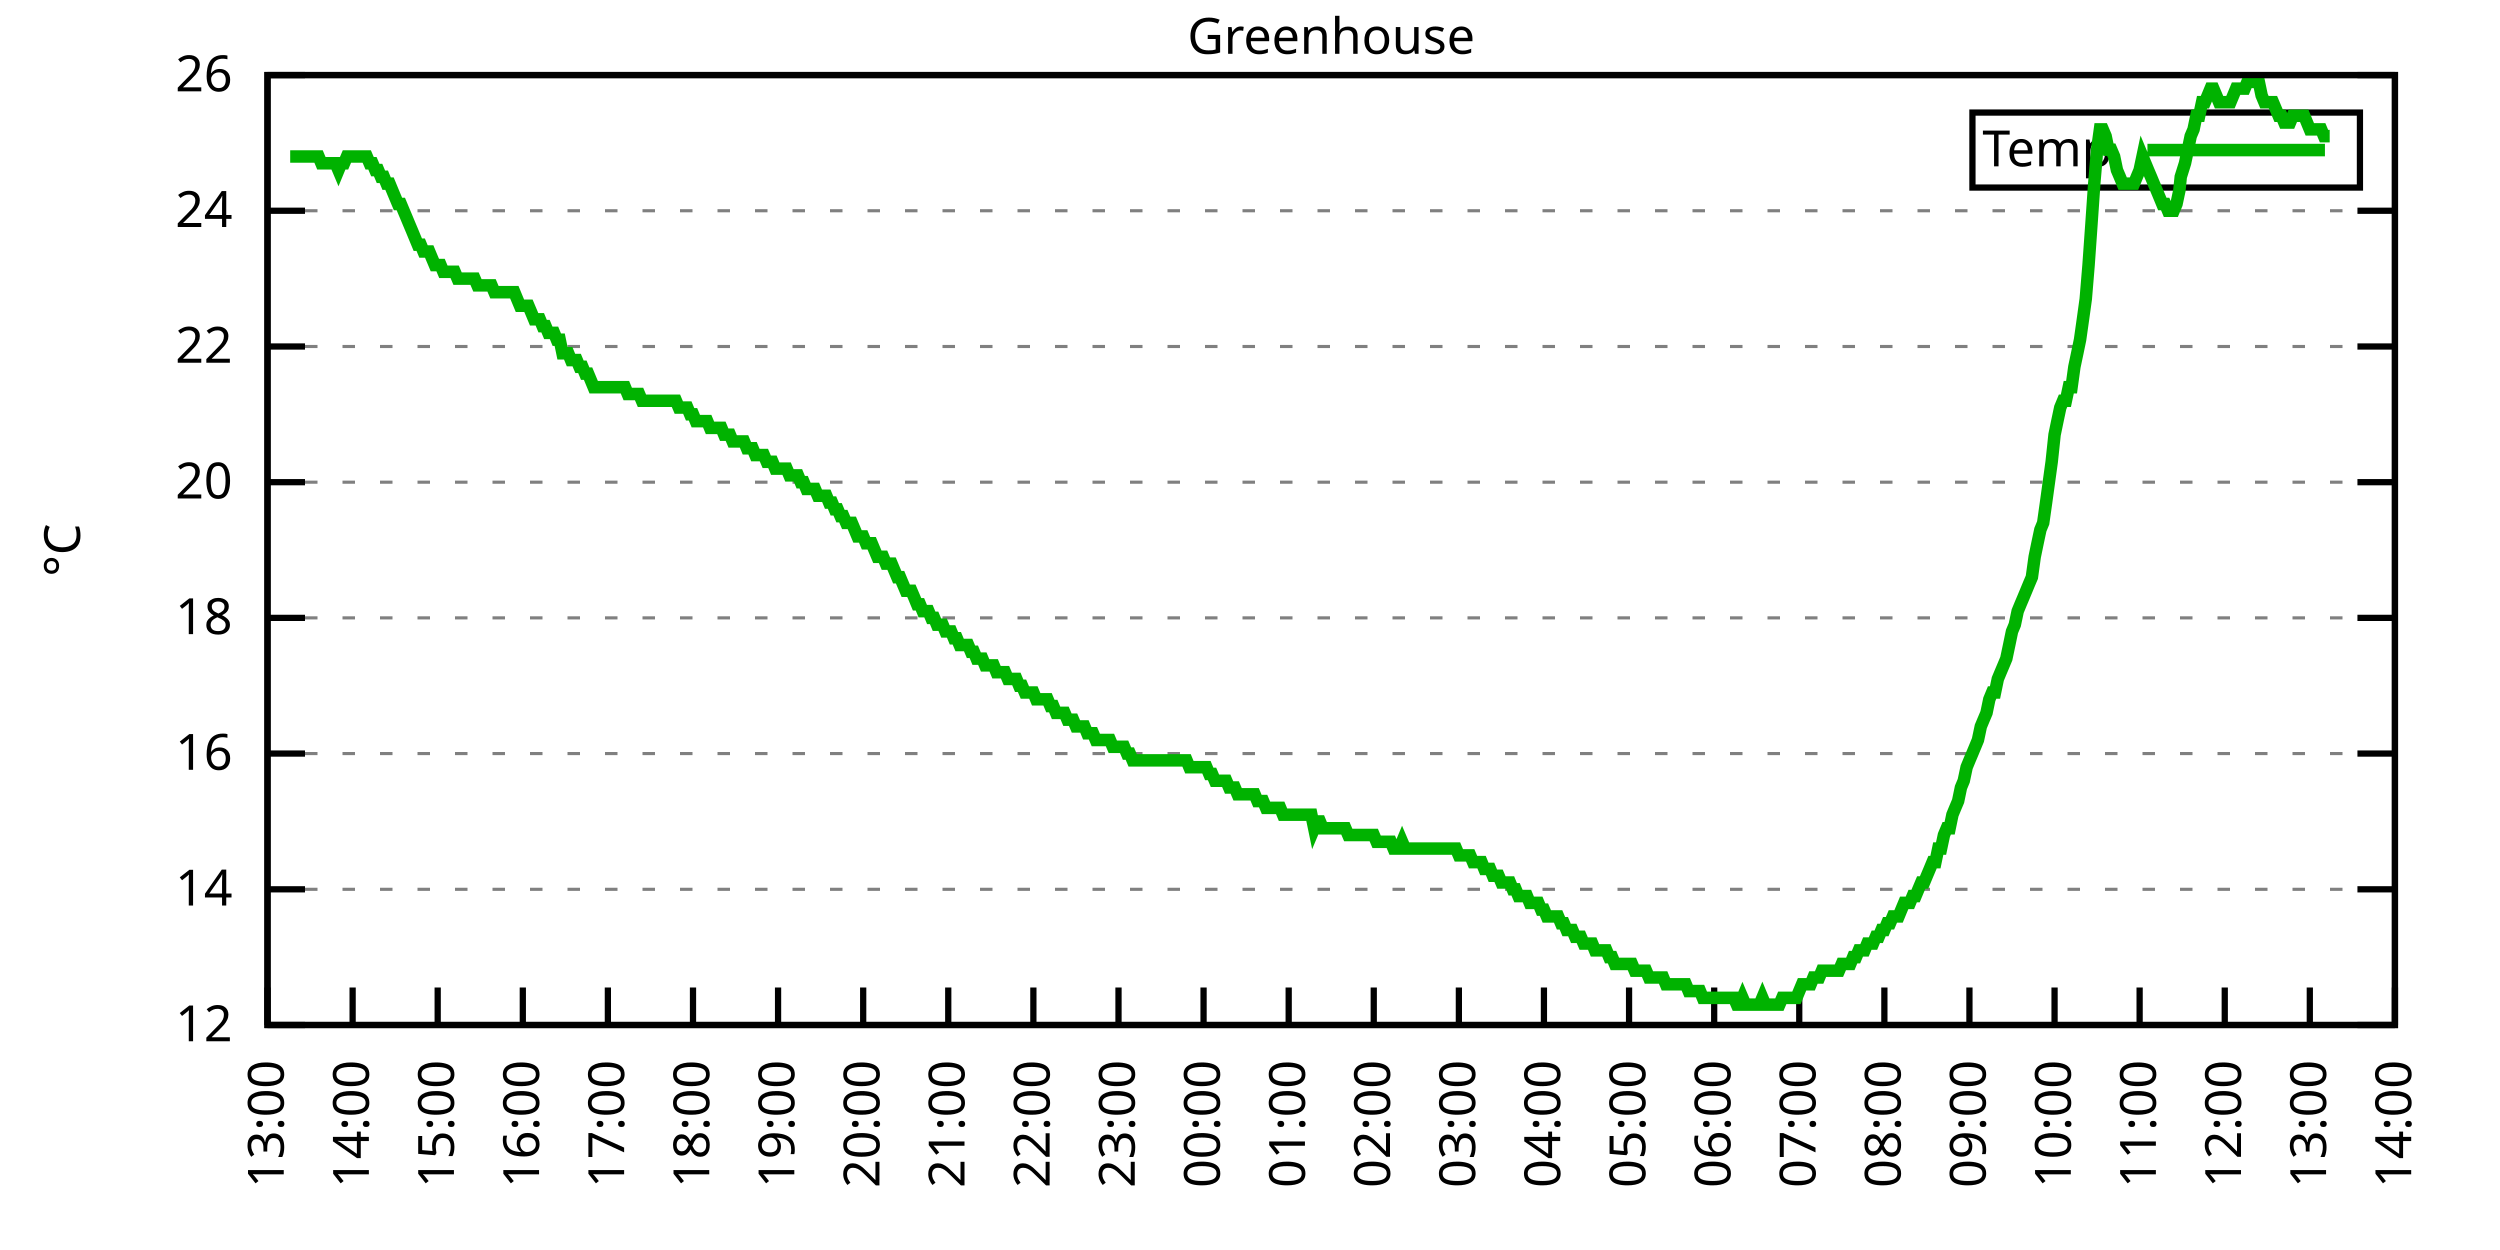
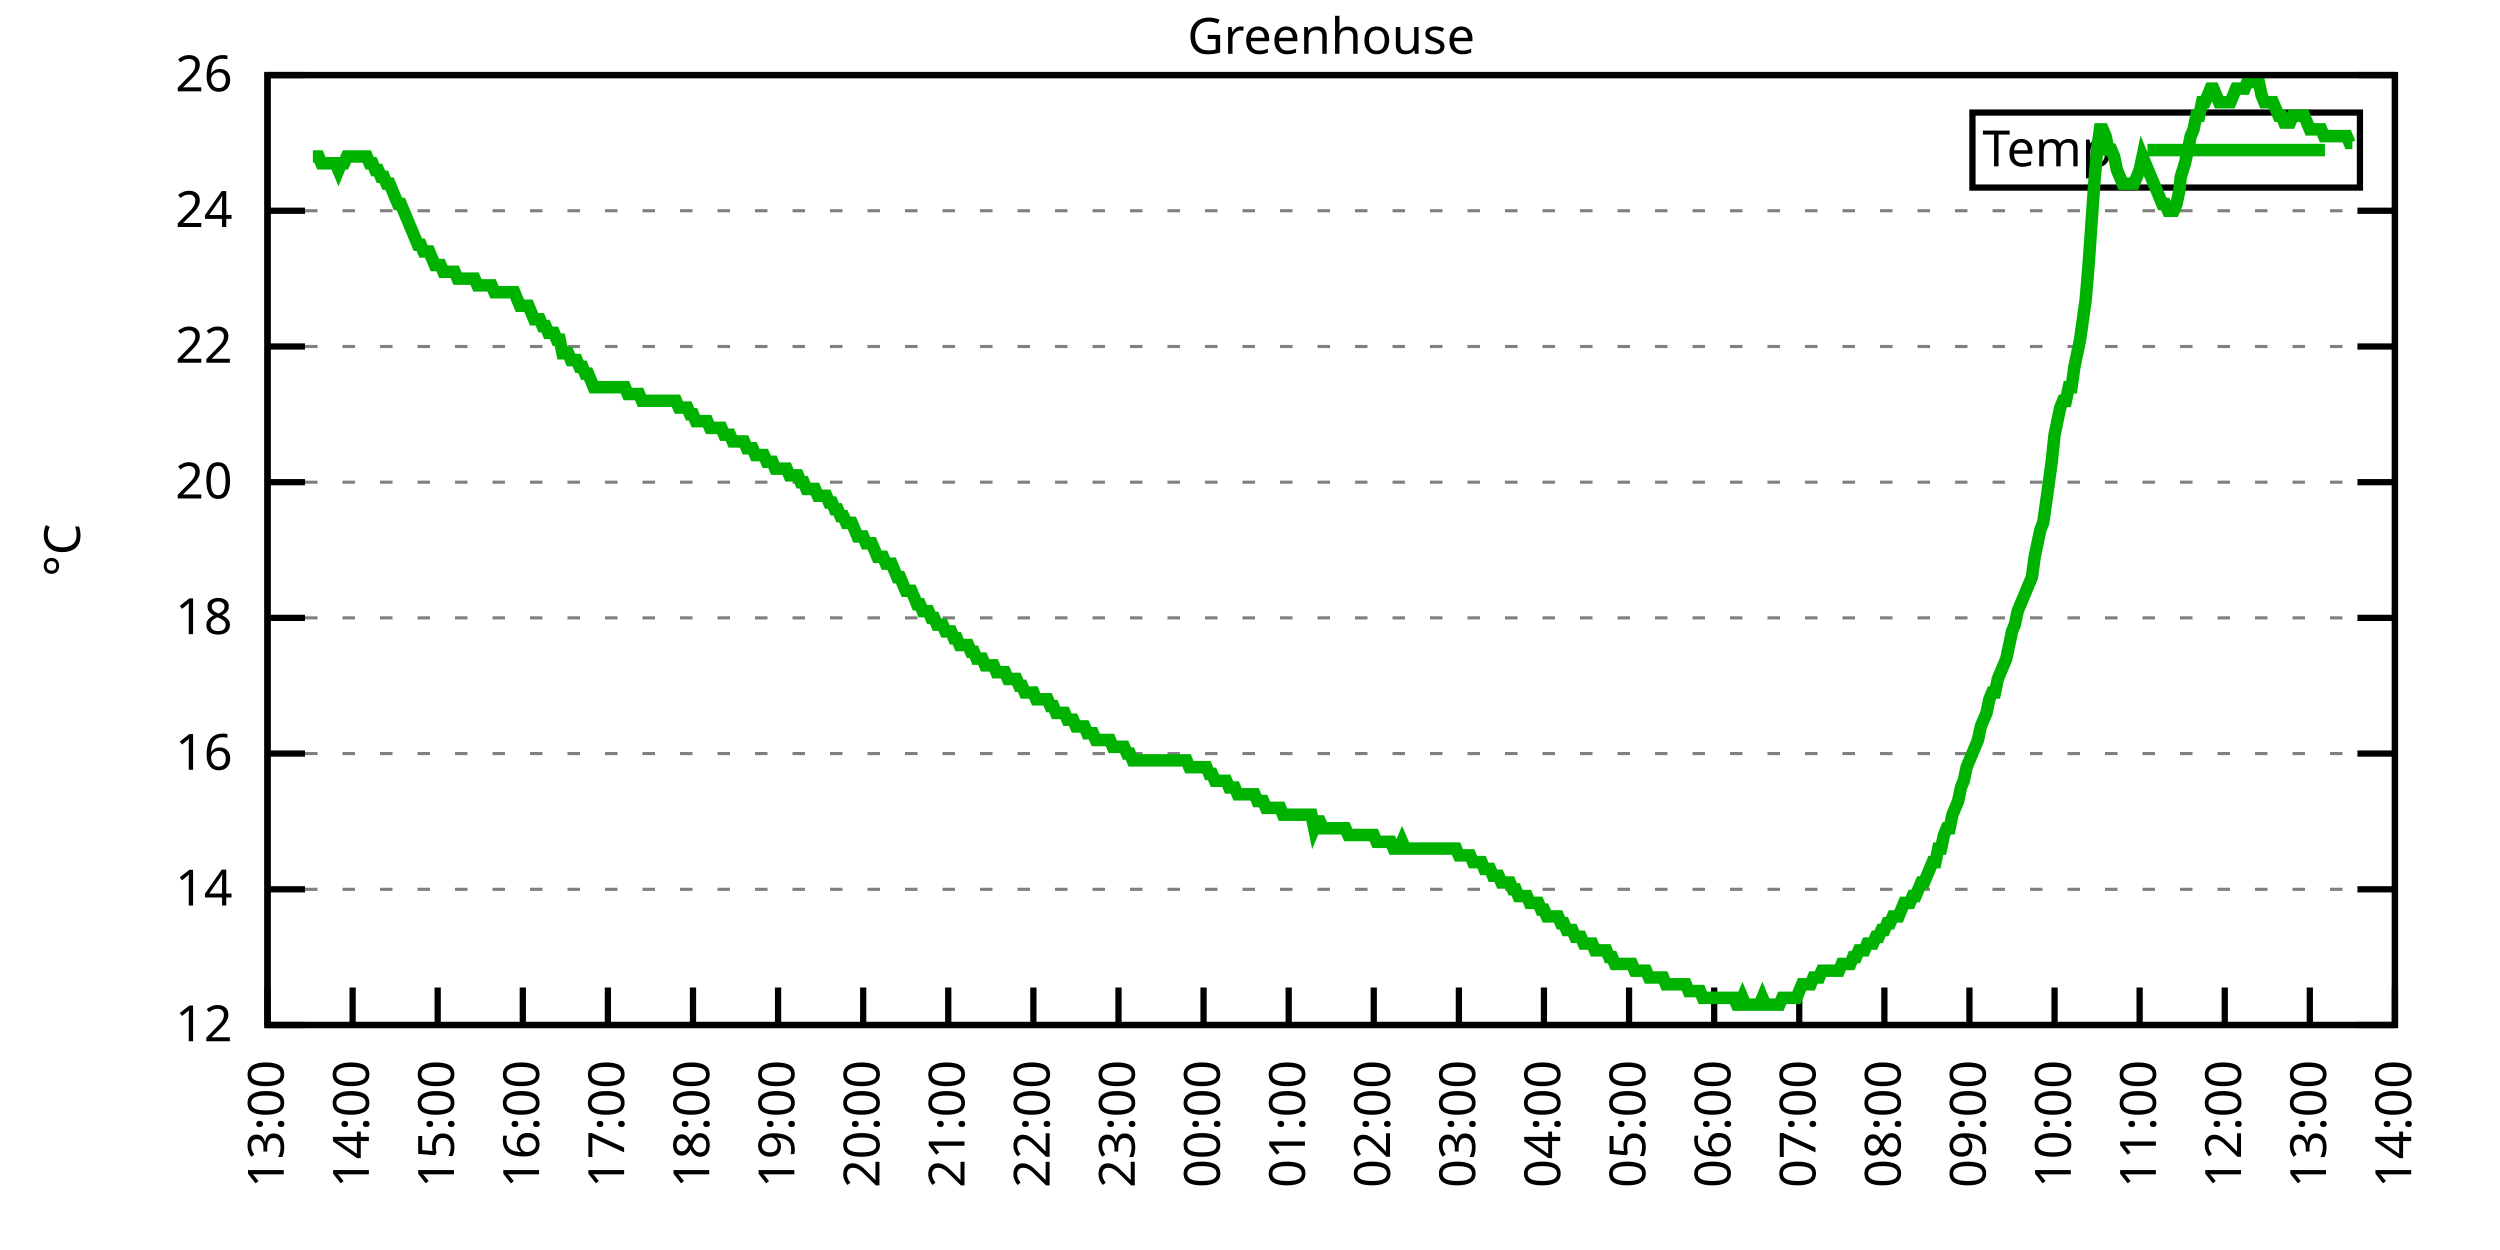
<svg xmlns="http://www.w3.org/2000/svg" xmlns:xlink="http://www.w3.org/1999/xlink" width="400" height="200" viewBox="0 0 400 200">
  <g id="gnuplot_canvas">
    <rect x="0" y="0" width="400" height="200" fill="none" />
    <defs>
      <circle id="gpDot" r="0.5" stroke-width="0.5" stroke="currentColor" />
      <path id="gpPt0" stroke-width="0.333" stroke="currentColor" d="M-1,0 h2 M0,-1 v2" />
      <path id="gpPt1" stroke-width="0.333" stroke="currentColor" d="M-1,-1 L1,1 M1,-1 L-1,1" />
      <path id="gpPt2" stroke-width="0.333" stroke="currentColor" d="M-1,0 L1,0 M0,-1 L0,1 M-1,-1 L1,1 M-1,1 L1,-1" />
      <rect id="gpPt3" stroke-width="0.333" stroke="currentColor" x="-1" y="-1" width="2" height="2" />
      <rect id="gpPt4" stroke-width="0.333" stroke="currentColor" fill="currentColor" x="-1" y="-1" width="2" height="2" />
      <circle id="gpPt5" stroke-width="0.333" stroke="currentColor" cx="0" cy="0" r="1" />
      <use xlink:href="#gpPt5" id="gpPt6" fill="currentColor" stroke="none" />
      <path id="gpPt7" stroke-width="0.333" stroke="currentColor" d="M0,-1.33 L-1.33,0.67 L1.33,0.67 z" />
      <use xlink:href="#gpPt7" id="gpPt8" fill="currentColor" stroke="none" />
      <use xlink:href="#gpPt7" id="gpPt9" stroke="currentColor" transform="rotate(180)" />
      <use xlink:href="#gpPt9" id="gpPt10" fill="currentColor" stroke="none" />
      <use xlink:href="#gpPt3" id="gpPt11" stroke="currentColor" transform="rotate(45)" />
      <use xlink:href="#gpPt11" id="gpPt12" fill="currentColor" stroke="none" />
      <path id="gpPt13" stroke-width="0.333" stroke="currentColor" d="M0,1.330 L1.265,0.411 L0.782,-1.067 L-0.782,-1.076 L-1.265,0.411 z" />
      <use xlink:href="#gpPt13" id="gpPt14" fill="currentColor" stroke="none" />
      <filter id="textbox" filterUnits="objectBoundingBox" x="0" y="0" height="1" width="1">
        <feFlood flood-color="white" flood-opacity="1" result="bgnd" />
        <feComposite in="SourceGraphic" in2="bgnd" operator="atop" />
      </filter>
      <filter id="greybox" filterUnits="objectBoundingBox" x="0" y="0" height="1" width="1">
        <feFlood flood-color="lightgrey" flood-opacity="1" result="grey" />
        <feComposite in="SourceGraphic" in2="grey" operator="atop" />
      </filter>
    </defs>
    <g fill="none" color="white" stroke="currentColor" stroke-width="1.00" stroke-linecap="butt" stroke-linejoin="miter">
</g>
    <g fill="none" color="black" stroke="currentColor" stroke-width="1.00" stroke-linecap="butt" stroke-linejoin="miter">
      <g stroke="none" shape-rendering="crispEdges">
        <polygon fill="rgb(255, 255, 255)" points="42.80,164.00 383.18,164.00 383.18,12.02 42.80,12.02 " />
      </g>
    </g>
    <g fill="none" color="black" stroke="currentColor" stroke-width="1.00" stroke-linecap="butt" stroke-linejoin="miter">
</g>
    <g fill="none" color="black" stroke="black" stroke-width="0.50" stroke-linecap="butt" stroke-linejoin="miter">
</g>
    <g fill="none" color="gray" stroke="currentColor" stroke-width="0.50" stroke-linecap="butt" stroke-linejoin="miter">
      <path stroke="gray" stroke-dasharray="2,4" class="gridline" d="M42.80,164.00 L383.19,164.00  " />
    </g>
    <g fill="none" color="gray" stroke="gray" stroke-width="1.00" stroke-linecap="butt" stroke-linejoin="miter">
</g>
    <g fill="none" color="black" stroke="currentColor" stroke-width="1.00" stroke-linecap="butt" stroke-linejoin="miter">
      <path stroke="black" d="M42.80,164.00 L48.80,164.00 M383.19,164.00 L377.19,164.00  " />
      <g transform="translate(37.20,166.60)" stroke="none" fill="black" font-family="Sans" font-size="8.00" text-anchor="end">
        <text>
          <tspan font-family="Sans"> 12</tspan>
        </text>
      </g>
    </g>
    <g fill="none" color="black" stroke="currentColor" stroke-width="1.00" stroke-linecap="butt" stroke-linejoin="miter">
</g>
    <g fill="none" color="black" stroke="black" stroke-width="0.50" stroke-linecap="butt" stroke-linejoin="miter">
</g>
    <g fill="none" color="gray" stroke="currentColor" stroke-width="0.50" stroke-linecap="butt" stroke-linejoin="miter">
      <path stroke="gray" stroke-dasharray="2,4" class="gridline" d="M42.80,142.29 L383.19,142.29  " />
    </g>
    <g fill="none" color="gray" stroke="gray" stroke-width="1.00" stroke-linecap="butt" stroke-linejoin="miter">
</g>
    <g fill="none" color="black" stroke="currentColor" stroke-width="1.00" stroke-linecap="butt" stroke-linejoin="miter">
      <path stroke="black" d="M42.80,142.29 L48.80,142.29 M383.19,142.29 L377.19,142.29  " />
      <g transform="translate(37.20,144.89)" stroke="none" fill="black" font-family="Sans" font-size="8.00" text-anchor="end">
        <text>
          <tspan font-family="Sans"> 14</tspan>
        </text>
      </g>
    </g>
    <g fill="none" color="black" stroke="currentColor" stroke-width="1.00" stroke-linecap="butt" stroke-linejoin="miter">
</g>
    <g fill="none" color="black" stroke="black" stroke-width="0.50" stroke-linecap="butt" stroke-linejoin="miter">
</g>
    <g fill="none" color="gray" stroke="currentColor" stroke-width="0.50" stroke-linecap="butt" stroke-linejoin="miter">
      <path stroke="gray" stroke-dasharray="2,4" class="gridline" d="M42.80,120.57 L383.19,120.57  " />
    </g>
    <g fill="none" color="gray" stroke="gray" stroke-width="1.00" stroke-linecap="butt" stroke-linejoin="miter">
</g>
    <g fill="none" color="black" stroke="currentColor" stroke-width="1.00" stroke-linecap="butt" stroke-linejoin="miter">
      <path stroke="black" d="M42.80,120.57 L48.80,120.57 M383.19,120.57 L377.19,120.57  " />
      <g transform="translate(37.20,123.17)" stroke="none" fill="black" font-family="Sans" font-size="8.00" text-anchor="end">
        <text>
          <tspan font-family="Sans"> 16</tspan>
        </text>
      </g>
    </g>
    <g fill="none" color="black" stroke="currentColor" stroke-width="1.00" stroke-linecap="butt" stroke-linejoin="miter">
</g>
    <g fill="none" color="black" stroke="black" stroke-width="0.50" stroke-linecap="butt" stroke-linejoin="miter">
</g>
    <g fill="none" color="gray" stroke="currentColor" stroke-width="0.50" stroke-linecap="butt" stroke-linejoin="miter">
      <path stroke="gray" stroke-dasharray="2,4" class="gridline" d="M42.80,98.86 L383.19,98.86  " />
    </g>
    <g fill="none" color="gray" stroke="gray" stroke-width="1.00" stroke-linecap="butt" stroke-linejoin="miter">
</g>
    <g fill="none" color="black" stroke="currentColor" stroke-width="1.00" stroke-linecap="butt" stroke-linejoin="miter">
      <path stroke="black" d="M42.80,98.86 L48.80,98.86 M383.19,98.86 L377.19,98.86  " />
      <g transform="translate(37.20,101.46)" stroke="none" fill="black" font-family="Sans" font-size="8.00" text-anchor="end">
        <text>
          <tspan font-family="Sans"> 18</tspan>
        </text>
      </g>
    </g>
    <g fill="none" color="black" stroke="currentColor" stroke-width="1.00" stroke-linecap="butt" stroke-linejoin="miter">
</g>
    <g fill="none" color="black" stroke="black" stroke-width="0.50" stroke-linecap="butt" stroke-linejoin="miter">
</g>
    <g fill="none" color="gray" stroke="currentColor" stroke-width="0.50" stroke-linecap="butt" stroke-linejoin="miter">
      <path stroke="gray" stroke-dasharray="2,4" class="gridline" d="M42.80,77.15 L383.19,77.15  " />
    </g>
    <g fill="none" color="gray" stroke="gray" stroke-width="1.00" stroke-linecap="butt" stroke-linejoin="miter">
</g>
    <g fill="none" color="black" stroke="currentColor" stroke-width="1.00" stroke-linecap="butt" stroke-linejoin="miter">
      <path stroke="black" d="M42.80,77.15 L48.80,77.15 M383.19,77.15 L377.19,77.15  " />
      <g transform="translate(37.20,79.75)" stroke="none" fill="black" font-family="Sans" font-size="8.00" text-anchor="end">
        <text>
          <tspan font-family="Sans"> 20</tspan>
        </text>
      </g>
    </g>
    <g fill="none" color="black" stroke="currentColor" stroke-width="1.00" stroke-linecap="butt" stroke-linejoin="miter">
</g>
    <g fill="none" color="black" stroke="black" stroke-width="0.50" stroke-linecap="butt" stroke-linejoin="miter">
</g>
    <g fill="none" color="gray" stroke="currentColor" stroke-width="0.50" stroke-linecap="butt" stroke-linejoin="miter">
      <path stroke="gray" stroke-dasharray="2,4" class="gridline" d="M42.80,55.44 L383.19,55.44  " />
    </g>
    <g fill="none" color="gray" stroke="gray" stroke-width="1.00" stroke-linecap="butt" stroke-linejoin="miter">
</g>
    <g fill="none" color="black" stroke="currentColor" stroke-width="1.00" stroke-linecap="butt" stroke-linejoin="miter">
      <path stroke="black" d="M42.80,55.44 L48.80,55.44 M383.19,55.44 L377.19,55.44  " />
      <g transform="translate(37.20,58.04)" stroke="none" fill="black" font-family="Sans" font-size="8.00" text-anchor="end">
        <text>
          <tspan font-family="Sans"> 22</tspan>
        </text>
      </g>
    </g>
    <g fill="none" color="black" stroke="currentColor" stroke-width="1.00" stroke-linecap="butt" stroke-linejoin="miter">
</g>
    <g fill="none" color="black" stroke="black" stroke-width="0.50" stroke-linecap="butt" stroke-linejoin="miter">
</g>
    <g fill="none" color="gray" stroke="currentColor" stroke-width="0.50" stroke-linecap="butt" stroke-linejoin="miter">
      <path stroke="gray" stroke-dasharray="2,4" class="gridline" d="M42.80,33.72 L383.19,33.72  " />
    </g>
    <g fill="none" color="gray" stroke="gray" stroke-width="1.00" stroke-linecap="butt" stroke-linejoin="miter">
</g>
    <g fill="none" color="black" stroke="currentColor" stroke-width="1.00" stroke-linecap="butt" stroke-linejoin="miter">
      <path stroke="black" d="M42.80,33.72 L48.80,33.72 M383.19,33.72 L377.19,33.72  " />
      <g transform="translate(37.20,36.32)" stroke="none" fill="black" font-family="Sans" font-size="8.00" text-anchor="end">
        <text>
          <tspan font-family="Sans"> 24</tspan>
        </text>
      </g>
    </g>
    <g fill="none" color="black" stroke="currentColor" stroke-width="1.00" stroke-linecap="butt" stroke-linejoin="miter">
</g>
    <g fill="none" color="black" stroke="black" stroke-width="0.50" stroke-linecap="butt" stroke-linejoin="miter">
</g>
    <g fill="none" color="gray" stroke="currentColor" stroke-width="0.50" stroke-linecap="butt" stroke-linejoin="miter">
      <path stroke="gray" stroke-dasharray="2,4" class="gridline" d="M42.80,12.01 L383.19,12.01  " />
    </g>
    <g fill="none" color="gray" stroke="gray" stroke-width="1.00" stroke-linecap="butt" stroke-linejoin="miter">
</g>
    <g fill="none" color="black" stroke="currentColor" stroke-width="1.00" stroke-linecap="butt" stroke-linejoin="miter">
      <path stroke="black" d="M42.80,12.01 L48.80,12.01 M383.19,12.01 L377.19,12.01  " />
      <g transform="translate(37.20,14.61)" stroke="none" fill="black" font-family="Sans" font-size="8.00" text-anchor="end">
        <text>
          <tspan font-family="Sans"> 26</tspan>
        </text>
      </g>
    </g>
    <g fill="none" color="black" stroke="currentColor" stroke-width="1.00" stroke-linecap="butt" stroke-linejoin="miter">
      <path stroke="black" d="M42.80,164.00 L42.80,158.00  " />
      <g transform="translate(45.40,169.60) rotate(270.00)" stroke="none" fill="black" font-family="Sans" font-size="8.00" text-anchor="end">
        <text>
          <tspan font-family="Sans">13:00</tspan>
        </text>
      </g>
    </g>
    <g fill="none" color="black" stroke="currentColor" stroke-width="1.00" stroke-linecap="butt" stroke-linejoin="miter">
      <path stroke="black" d="M56.42,164.00 L56.42,158.00  " />
      <g transform="translate(59.02,169.60) rotate(270.00)" stroke="none" fill="black" font-family="Sans" font-size="8.00" text-anchor="end">
        <text>
          <tspan font-family="Sans">14:00</tspan>
        </text>
      </g>
    </g>
    <g fill="none" color="black" stroke="currentColor" stroke-width="1.00" stroke-linecap="butt" stroke-linejoin="miter">
      <path stroke="black" d="M70.03,164.00 L70.03,158.00  " />
      <g transform="translate(72.63,169.60) rotate(270.00)" stroke="none" fill="black" font-family="Sans" font-size="8.00" text-anchor="end">
        <text>
          <tspan font-family="Sans">15:00</tspan>
        </text>
      </g>
    </g>
    <g fill="none" color="black" stroke="currentColor" stroke-width="1.00" stroke-linecap="butt" stroke-linejoin="miter">
      <path stroke="black" d="M83.65,164.00 L83.65,158.00  " />
      <g transform="translate(86.25,169.60) rotate(270.00)" stroke="none" fill="black" font-family="Sans" font-size="8.00" text-anchor="end">
        <text>
          <tspan font-family="Sans">16:00</tspan>
        </text>
      </g>
    </g>
    <g fill="none" color="black" stroke="currentColor" stroke-width="1.00" stroke-linecap="butt" stroke-linejoin="miter">
      <path stroke="black" d="M97.26,164.00 L97.26,158.00  " />
      <g transform="translate(99.86,169.60) rotate(270.00)" stroke="none" fill="black" font-family="Sans" font-size="8.00" text-anchor="end">
        <text>
          <tspan font-family="Sans">17:00</tspan>
        </text>
      </g>
    </g>
    <g fill="none" color="black" stroke="currentColor" stroke-width="1.00" stroke-linecap="butt" stroke-linejoin="miter">
      <path stroke="black" d="M110.88,164.00 L110.88,158.00  " />
      <g transform="translate(113.48,169.60) rotate(270.00)" stroke="none" fill="black" font-family="Sans" font-size="8.00" text-anchor="end">
        <text>
          <tspan font-family="Sans">18:00</tspan>
        </text>
      </g>
    </g>
    <g fill="none" color="black" stroke="currentColor" stroke-width="1.00" stroke-linecap="butt" stroke-linejoin="miter">
      <path stroke="black" d="M124.49,164.00 L124.49,158.00  " />
      <g transform="translate(127.09,169.60) rotate(270.00)" stroke="none" fill="black" font-family="Sans" font-size="8.00" text-anchor="end">
        <text>
          <tspan font-family="Sans">19:00</tspan>
        </text>
      </g>
    </g>
    <g fill="none" color="black" stroke="currentColor" stroke-width="1.00" stroke-linecap="butt" stroke-linejoin="miter">
      <path stroke="black" d="M138.11,164.00 L138.11,158.00  " />
      <g transform="translate(140.71,169.60) rotate(270.00)" stroke="none" fill="black" font-family="Sans" font-size="8.00" text-anchor="end">
        <text>
          <tspan font-family="Sans">20:00</tspan>
        </text>
      </g>
    </g>
    <g fill="none" color="black" stroke="currentColor" stroke-width="1.00" stroke-linecap="butt" stroke-linejoin="miter">
      <path stroke="black" d="M151.72,164.00 L151.72,158.00  " />
      <g transform="translate(154.32,169.60) rotate(270.00)" stroke="none" fill="black" font-family="Sans" font-size="8.00" text-anchor="end">
        <text>
          <tspan font-family="Sans">21:00</tspan>
        </text>
      </g>
    </g>
    <g fill="none" color="black" stroke="currentColor" stroke-width="1.00" stroke-linecap="butt" stroke-linejoin="miter">
      <path stroke="black" d="M165.34,164.00 L165.34,158.00  " />
      <g transform="translate(167.94,169.60) rotate(270.00)" stroke="none" fill="black" font-family="Sans" font-size="8.00" text-anchor="end">
        <text>
          <tspan font-family="Sans">22:00</tspan>
        </text>
      </g>
    </g>
    <g fill="none" color="black" stroke="currentColor" stroke-width="1.00" stroke-linecap="butt" stroke-linejoin="miter">
      <path stroke="black" d="M178.96,164.00 L178.96,158.00  " />
      <g transform="translate(181.56,169.60) rotate(270.00)" stroke="none" fill="black" font-family="Sans" font-size="8.00" text-anchor="end">
        <text>
          <tspan font-family="Sans">23:00</tspan>
        </text>
      </g>
    </g>
    <g fill="none" color="black" stroke="currentColor" stroke-width="1.00" stroke-linecap="butt" stroke-linejoin="miter">
      <path stroke="black" d="M192.57,164.00 L192.57,158.00  " />
      <g transform="translate(195.17,169.60) rotate(270.00)" stroke="none" fill="black" font-family="Sans" font-size="8.00" text-anchor="end">
        <text>
          <tspan font-family="Sans">00:00</tspan>
        </text>
      </g>
    </g>
    <g fill="none" color="black" stroke="currentColor" stroke-width="1.00" stroke-linecap="butt" stroke-linejoin="miter">
      <path stroke="black" d="M206.19,164.00 L206.19,158.00  " />
      <g transform="translate(208.79,169.60) rotate(270.00)" stroke="none" fill="black" font-family="Sans" font-size="8.00" text-anchor="end">
        <text>
          <tspan font-family="Sans">01:00</tspan>
        </text>
      </g>
    </g>
    <g fill="none" color="black" stroke="currentColor" stroke-width="1.00" stroke-linecap="butt" stroke-linejoin="miter">
      <path stroke="black" d="M219.80,164.00 L219.80,158.00  " />
      <g transform="translate(222.40,169.60) rotate(270.00)" stroke="none" fill="black" font-family="Sans" font-size="8.00" text-anchor="end">
        <text>
          <tspan font-family="Sans">02:00</tspan>
        </text>
      </g>
    </g>
    <g fill="none" color="black" stroke="currentColor" stroke-width="1.00" stroke-linecap="butt" stroke-linejoin="miter">
      <path stroke="black" d="M233.42,164.00 L233.42,158.00  " />
      <g transform="translate(236.02,169.60) rotate(270.00)" stroke="none" fill="black" font-family="Sans" font-size="8.00" text-anchor="end">
        <text>
          <tspan font-family="Sans">03:00</tspan>
        </text>
      </g>
    </g>
    <g fill="none" color="black" stroke="currentColor" stroke-width="1.00" stroke-linecap="butt" stroke-linejoin="miter">
      <path stroke="black" d="M247.03,164.00 L247.03,158.00  " />
      <g transform="translate(249.63,169.60) rotate(270.00)" stroke="none" fill="black" font-family="Sans" font-size="8.00" text-anchor="end">
        <text>
          <tspan font-family="Sans">04:00</tspan>
        </text>
      </g>
    </g>
    <g fill="none" color="black" stroke="currentColor" stroke-width="1.00" stroke-linecap="butt" stroke-linejoin="miter">
      <path stroke="black" d="M260.65,164.00 L260.65,158.00  " />
      <g transform="translate(263.25,169.60) rotate(270.00)" stroke="none" fill="black" font-family="Sans" font-size="8.00" text-anchor="end">
        <text>
          <tspan font-family="Sans">05:00</tspan>
        </text>
      </g>
    </g>
    <g fill="none" color="black" stroke="currentColor" stroke-width="1.00" stroke-linecap="butt" stroke-linejoin="miter">
      <path stroke="black" d="M274.27,164.00 L274.27,158.00  " />
      <g transform="translate(276.87,169.60) rotate(270.00)" stroke="none" fill="black" font-family="Sans" font-size="8.00" text-anchor="end">
        <text>
          <tspan font-family="Sans">06:00</tspan>
        </text>
      </g>
    </g>
    <g fill="none" color="black" stroke="currentColor" stroke-width="1.00" stroke-linecap="butt" stroke-linejoin="miter">
      <path stroke="black" d="M287.88,164.00 L287.88,158.00  " />
      <g transform="translate(290.48,169.60) rotate(270.00)" stroke="none" fill="black" font-family="Sans" font-size="8.00" text-anchor="end">
        <text>
          <tspan font-family="Sans">07:00</tspan>
        </text>
      </g>
    </g>
    <g fill="none" color="black" stroke="currentColor" stroke-width="1.00" stroke-linecap="butt" stroke-linejoin="miter">
      <path stroke="black" d="M301.50,164.00 L301.50,158.00  " />
      <g transform="translate(304.10,169.60) rotate(270.00)" stroke="none" fill="black" font-family="Sans" font-size="8.00" text-anchor="end">
        <text>
          <tspan font-family="Sans">08:00</tspan>
        </text>
      </g>
    </g>
    <g fill="none" color="black" stroke="currentColor" stroke-width="1.00" stroke-linecap="butt" stroke-linejoin="miter">
      <path stroke="black" d="M315.11,164.00 L315.11,158.00  " />
      <g transform="translate(317.71,169.60) rotate(270.00)" stroke="none" fill="black" font-family="Sans" font-size="8.00" text-anchor="end">
        <text>
          <tspan font-family="Sans">09:00</tspan>
        </text>
      </g>
    </g>
    <g fill="none" color="black" stroke="currentColor" stroke-width="1.00" stroke-linecap="butt" stroke-linejoin="miter">
      <path stroke="black" d="M328.73,164.00 L328.73,158.00  " />
      <g transform="translate(331.33,169.60) rotate(270.00)" stroke="none" fill="black" font-family="Sans" font-size="8.00" text-anchor="end">
        <text>
          <tspan font-family="Sans">10:00</tspan>
        </text>
      </g>
    </g>
    <g fill="none" color="black" stroke="currentColor" stroke-width="1.00" stroke-linecap="butt" stroke-linejoin="miter">
      <path stroke="black" d="M342.34,164.00 L342.34,158.00  " />
      <g transform="translate(344.94,169.60) rotate(270.00)" stroke="none" fill="black" font-family="Sans" font-size="8.00" text-anchor="end">
        <text>
          <tspan font-family="Sans">11:00</tspan>
        </text>
      </g>
    </g>
    <g fill="none" color="black" stroke="currentColor" stroke-width="1.00" stroke-linecap="butt" stroke-linejoin="miter">
      <path stroke="black" d="M355.96,164.00 L355.96,158.00  " />
      <g transform="translate(358.56,169.60) rotate(270.00)" stroke="none" fill="black" font-family="Sans" font-size="8.00" text-anchor="end">
        <text>
          <tspan font-family="Sans">12:00</tspan>
        </text>
      </g>
    </g>
    <g fill="none" color="black" stroke="currentColor" stroke-width="1.00" stroke-linecap="butt" stroke-linejoin="miter">
      <path stroke="black" d="M369.57,164.00 L369.57,158.00  " />
      <g transform="translate(372.17,169.60) rotate(270.00)" stroke="none" fill="black" font-family="Sans" font-size="8.00" text-anchor="end">
        <text>
          <tspan font-family="Sans">13:00</tspan>
        </text>
      </g>
    </g>
    <g fill="none" color="black" stroke="currentColor" stroke-width="1.00" stroke-linecap="butt" stroke-linejoin="miter">
      <path stroke="black" d="M383.19,164.00 L383.19,158.00  " />
      <g transform="translate(385.79,169.60) rotate(270.00)" stroke="none" fill="black" font-family="Sans" font-size="8.00" text-anchor="end">
        <text>
          <tspan font-family="Sans">14:00</tspan>
        </text>
      </g>
    </g>
    <g fill="none" color="black" stroke="currentColor" stroke-width="1.00" stroke-linecap="butt" stroke-linejoin="miter">
</g>
    <g fill="none" color="black" stroke="currentColor" stroke-width="1.00" stroke-linecap="butt" stroke-linejoin="miter">
      <path stroke="black" d="M42.80,12.01 L42.80,164.00 L383.19,164.00 L383.19,12.01 L42.80,12.01 Z  " />
    </g>
    <g fill="none" color="black" stroke="currentColor" stroke-width="1.00" stroke-linecap="butt" stroke-linejoin="miter">
</g>
    <g fill="none" color="black" stroke="currentColor" stroke-width="1.00" stroke-linecap="butt" stroke-linejoin="miter">
      <path stroke="black" d="M315.59,30.01 L315.59,18.01 L377.59,18.01 L377.59,30.01 L315.59,30.01 Z  " />
    </g>
    <g id="Greenhouse_plot_1">
      <g fill="none" color="white" stroke="black" stroke-width="2.00" stroke-linecap="butt" stroke-linejoin="miter">
</g>
      <g fill="none" color="black" stroke="currentColor" stroke-width="2.00" stroke-linecap="butt" stroke-linejoin="miter">
        <g transform="translate(337.99,26.61)" stroke="none" fill="black" font-family="Sans" font-size="8.00" text-anchor="end">
          <text>
            <tspan font-family="Sans">Temp</tspan>
          </text>
        </g>
      </g>
      <g fill="none" color="black" stroke="currentColor" stroke-width="2.00" stroke-linecap="butt" stroke-linejoin="miter">
-         <path stroke="rgb(  0, 178,   0)" d="M343.59,24.01 L371.99,24.01 M46.43,25.04 L46.88,25.04 L47.34,25.04 L47.79,25.04 L48.25,25.04 L48.70,25.04   L49.15,25.04 L49.61,25.04 L50.06,25.04 L50.52,25.04 L50.97,25.04 L51.42,26.12 L51.88,26.12 L52.33,26.12   L52.78,26.12 L53.24,26.12 L53.69,26.12 L54.15,27.21 L54.60,26.12 L55.05,26.12 L55.51,25.04 L55.96,25.04   L56.42,25.04 L56.87,25.04 L57.32,25.04 L57.78,25.04 L58.23,25.04 L58.68,25.04 L59.14,26.12 L59.59,26.12   L60.05,27.21 L60.50,27.21 L60.95,28.29 L61.41,28.29 L61.86,29.38 L62.32,29.38 L62.77,30.47 L63.22,31.55   L63.68,32.64 L64.13,32.64 L64.58,33.72 L65.04,34.81 L65.49,35.89 L65.95,36.98 L66.40,38.07 L66.85,39.15   L67.31,39.15 L67.76,40.24 L68.22,40.24 L68.67,40.24 L69.12,41.32 L69.58,42.41 L70.03,42.41 L70.49,42.41   L70.94,43.49 L71.39,43.49 L71.85,43.49 L72.30,43.49 L72.75,43.49 L73.21,44.58 L73.66,44.58 L74.12,44.58   L74.57,44.58 L75.02,44.58 L75.48,44.58 L75.93,44.58 L76.39,45.66 L76.84,45.66 L77.29,45.66 L77.75,45.66   L78.20,45.66 L78.65,45.66 L79.11,46.75 L79.56,46.75 L80.02,46.75 L80.47,46.75 L80.92,46.75 L81.38,46.75   L81.83,46.75 L82.29,46.75 L82.74,47.84 L83.19,48.92 L83.65,48.92 L84.10,48.92 L84.55,48.92 L85.01,50.01   L85.46,51.09 L85.92,51.09 L86.37,51.09 L86.82,52.18 L87.28,52.18 L87.73,53.26 L88.19,53.26 L88.64,53.26   L89.09,54.35 L89.55,54.35 L90.00,56.52 L90.45,56.52 L90.91,56.52 L91.36,57.61 L91.82,57.61 L92.27,57.61   L92.72,58.69 L93.18,58.69 L93.63,59.78 L94.09,59.78 L94.54,60.86 L94.99,61.95 L95.45,61.95 L95.90,61.95   L96.35,61.95 L96.81,61.95 L97.26,61.95 L97.72,61.95 L98.17,61.95 L98.62,61.95 L99.08,61.95 L99.53,61.95   L99.99,61.95 L100.44,63.04 L100.89,63.04 L101.35,63.04 L101.80,63.04 L102.25,63.04 L102.71,64.12 L103.16,64.12   L103.62,64.12 L104.07,64.12 L104.52,64.12 L104.98,64.12 L105.43,64.12 L105.89,64.12 L106.34,64.12 L106.79,64.12   L107.25,64.12 L107.70,64.12 L108.15,64.12 L108.61,65.21 L109.06,65.21 L109.52,65.21 L109.97,65.21 L110.42,66.29   L110.88,66.29 L111.33,67.38 L111.79,67.38 L112.24,67.38 L112.69,67.38 L113.15,67.38 L113.60,68.46 L114.05,68.46   L114.51,68.46 L114.96,68.46 L115.42,68.46 L115.87,69.55 L116.32,69.55 L116.78,69.55 L117.23,70.63 L117.69,70.63   L118.14,70.63 L118.59,70.63 L119.05,70.63 L119.50,71.72 L119.96,71.72 L120.41,71.72 L120.86,72.81 L121.32,72.81   L121.77,72.81 L122.22,72.81 L122.68,73.89 L123.13,73.89 L123.59,73.89 L124.04,74.98 L124.49,74.98 L124.95,74.98   L125.40,74.98 L125.86,74.98 L126.31,76.06 L126.76,76.06 L127.22,76.06 L127.67,76.06 L128.12,77.15 L128.58,77.15   L129.03,78.23 L129.49,78.23 L129.94,78.23 L130.39,78.23 L130.85,79.32 L131.30,79.32 L131.76,79.32 L132.21,79.32   L132.66,80.41 L133.12,80.41 L133.57,81.49 L134.02,81.49 L134.48,82.58 L134.93,82.58 L135.39,83.66 L135.84,83.66   L136.29,83.66 L136.75,84.75 L137.20,85.83 L137.66,85.83 L138.11,85.83 L138.56,86.92 L139.02,86.92 L139.47,86.92   L139.92,88.00 L140.38,89.09 L140.83,89.09 L141.29,89.09 L141.74,90.18 L142.19,90.18 L142.65,90.18 L143.10,91.26   L143.56,92.35 L144.01,92.35 L144.46,93.43 L144.92,94.52 L145.37,94.52 L145.82,94.52 L146.28,95.60 L146.73,96.69   L147.19,96.69 L147.64,97.78 L148.09,97.78 L148.55,97.78 L149.00,98.86 L149.46,98.86 L149.91,99.95 L150.36,99.95   L150.82,99.95 L151.27,101.03 L151.72,101.03 L152.18,101.03 L152.63,102.12 L153.09,102.12 L153.54,103.20 L153.99,103.20   L154.45,103.20 L154.90,103.20 L155.36,104.29 L155.81,104.29 L156.26,105.38 L156.72,105.38 L157.17,105.38 L157.62,106.46   L158.08,106.46 L158.53,106.46 L158.99,106.46 L159.44,107.55 L159.89,107.55 L160.35,107.55 L160.80,107.55 L161.26,108.63   L161.71,108.63 L162.16,108.63 L162.62,108.63 L163.07,109.72 L163.52,109.72 L163.98,110.80 L164.43,110.80 L164.89,110.80   L165.34,110.80 L165.79,111.89 L166.25,111.89 L166.70,111.89 L167.16,111.89 L167.61,111.89 L168.06,112.97 L168.52,112.97   L168.97,114.06 L169.43,114.06 L169.88,114.06 L170.33,114.06 L170.79,115.15 L171.24,115.15 L171.69,115.15 L172.15,116.23   L172.60,116.23 L173.06,116.23 L173.51,116.23 L173.96,117.32 L174.42,117.32 L174.87,117.32 L175.33,118.40 L175.78,118.40   L176.23,118.40 L176.69,118.40 L177.14,118.40 L177.59,118.40 L178.05,119.49 L178.50,119.49 L178.96,119.49 L179.41,119.49   L179.86,119.49 L180.32,120.57 L180.77,120.57 L181.23,121.66 L181.68,121.66 L182.13,121.66 L182.59,121.66 L183.04,121.66   L183.49,121.66 L183.95,121.66 L184.40,121.66 L184.86,121.66 L185.31,121.66 L185.76,121.66 L186.22,121.66 L186.67,121.66   L187.13,121.66 L187.58,121.66 L188.03,121.66 L188.49,121.66 L188.94,121.66 L189.39,121.66 L189.85,121.66 L190.30,122.75   L190.76,122.75 L191.21,122.75 L191.66,122.75 L192.12,122.75 L192.57,122.75 L193.03,122.75 L193.48,123.83 L193.93,123.83   L194.39,124.92 L194.84,124.92 L195.29,124.92 L195.75,124.92 L196.20,124.92 L196.66,126.00 L197.11,126.00 L197.56,126.00   L198.02,127.09 L198.47,127.09 L198.93,127.09 L199.38,127.09 L199.83,127.09 L200.29,127.09 L200.74,127.09 L201.19,128.17   L201.65,128.17 L202.10,128.17 L202.56,129.26 L203.01,129.26 L203.46,129.26 L203.92,129.26 L204.37,129.26 L204.83,129.26   L205.28,130.35 L205.73,130.35 L206.19,130.35 L206.64,130.35 L207.09,130.35 L207.55,130.35 L208.00,130.35 L208.46,130.35   L208.91,130.35 L209.36,130.35 L209.82,130.35 L210.27,132.52 L210.73,131.43 L211.18,131.43 L211.63,132.52 L212.09,132.52   L212.54,132.52 L213.00,132.52 L213.45,132.52 L213.90,132.52 L214.36,132.52 L214.81,132.52 L215.26,132.52 L215.72,133.60   L216.17,133.60 L216.63,133.60 L217.08,133.60 L217.53,133.60 L217.99,133.60 L218.44,133.60 L218.90,133.60 L219.35,133.60   L219.80,133.60 L220.26,134.69 L220.71,134.69 L221.16,134.69 L221.62,134.69 L222.07,134.69 L222.53,134.69 L222.98,135.77   L223.43,135.77 L223.89,135.77 L224.34,134.69 L224.80,135.77 L225.25,135.77 L225.70,135.77 L226.16,135.77 L226.61,135.77   L227.06,135.77 L227.52,135.77 L227.97,135.77 L228.43,135.77 L228.88,135.77 L229.33,135.77 L229.79,135.77 L230.24,135.77   L230.70,135.77 L231.15,135.77 L231.60,135.77 L232.06,135.77 L232.51,135.77 L232.96,135.77 L233.42,136.86 L233.87,136.86   L234.33,136.86 L234.78,136.86 L235.23,136.86 L235.69,137.94 L236.14,137.94 L236.60,137.94 L237.05,137.94 L237.50,139.03   L237.96,139.03 L238.41,139.03 L238.86,140.12 L239.32,140.12 L239.77,140.12 L240.23,141.20 L240.68,141.20 L241.13,141.20   L241.59,141.20 L242.04,142.29 L242.50,142.29 L242.95,143.37 L243.40,143.37 L243.86,143.37 L244.31,143.37 L244.76,144.46   L245.22,144.46 L245.67,144.46 L246.13,144.46 L246.58,145.54 L247.03,145.54 L247.49,146.63 L247.94,146.63 L248.40,146.63   L248.85,146.63 L249.30,146.63 L249.76,147.72 L250.21,147.72 L250.66,148.80 L251.12,148.80 L251.57,148.80 L252.03,149.89   L252.48,149.89 L252.93,149.89 L253.39,150.97 L253.84,150.97 L254.30,150.97 L254.75,150.97 L255.20,152.06 L255.66,152.06   L256.11,152.06 L256.56,152.06 L257.02,152.06 L257.47,153.14 L257.93,153.14 L258.38,154.23 L258.83,154.23 L259.29,154.23   L259.74,154.23 L260.20,154.23 L260.65,154.23 L261.10,154.23 L261.56,155.31 L262.01,155.31 L262.47,155.31 L262.92,155.31   L263.37,155.31 L263.83,156.40 L264.28,156.40 L264.73,156.40 L265.19,156.40 L265.64,156.40 L266.10,156.40 L266.55,157.49   L267.00,157.49 L267.46,157.49 L267.91,157.49 L268.37,157.49 L268.82,157.49 L269.27,157.49 L269.73,157.49 L270.18,158.57   L270.63,158.57 L271.09,158.57 L271.54,158.57 L272.00,158.57 L272.45,159.66 L272.90,159.66 L273.36,159.66 L273.81,159.66   L274.27,159.66 L274.72,159.66 L275.17,159.66 L275.63,159.66 L276.08,159.66 L276.53,159.66 L276.99,159.66 L277.44,159.66   L277.90,160.74 L278.35,160.74 L278.80,159.66 L279.26,160.74 L279.71,160.74 L280.17,160.74 L280.62,160.74 L281.07,160.74   L281.53,160.74 L281.98,159.66 L282.43,160.74 L282.89,160.74 L283.34,160.74 L283.80,160.74 L284.25,160.74 L284.70,160.74   L285.16,159.66 L285.61,159.66 L286.07,159.66 L286.52,159.66 L286.97,159.66 L287.43,159.66 L287.88,158.57 L288.33,157.49   L288.79,157.49 L289.24,157.49 L289.70,157.49 L290.15,156.40 L290.60,156.40 L291.06,156.40 L291.51,155.31 L291.97,155.31   L292.42,155.31 L292.87,155.31 L293.33,155.31 L293.78,155.31 L294.23,155.31 L294.69,154.23 L295.14,154.23 L295.60,154.23   L296.05,154.23 L296.50,153.14 L296.96,153.14 L297.41,152.06 L297.87,152.06 L298.32,152.06 L298.77,150.97 L299.23,150.97   L299.68,150.97 L300.13,149.89 L300.59,149.89 L301.04,148.80 L301.50,148.80 L301.95,147.72 L302.40,147.72 L302.86,146.63   L303.31,146.63 L303.77,146.63 L304.22,145.54 L304.67,144.46 L305.13,144.46 L305.58,144.46 L306.03,143.37 L306.49,143.37   L306.94,142.29 L307.40,141.20 L307.85,141.20 L308.30,140.12 L308.76,139.03 L309.21,137.94 L309.67,137.94 L310.12,135.77   L310.57,135.77 L311.03,133.60 L311.48,132.52 L311.94,132.52 L312.39,130.35 L312.84,129.26 L313.30,128.17 L313.75,126.00   L314.20,124.92 L314.66,122.75 L315.11,121.66 L315.57,120.57 L316.02,119.49 L316.47,118.40 L316.93,116.23 L317.38,115.15   L317.84,114.06 L318.29,111.89 L318.74,110.80 L319.20,110.80 L319.65,108.63 L320.10,107.55 L320.56,106.46 L321.01,105.38   L321.47,103.20 L321.92,101.03 L322.37,99.95 L322.83,97.78 L323.28,96.69 L323.74,95.60 L324.19,94.52 L324.64,93.43   L325.10,92.35 L325.55,89.09 L326.00,86.92 L326.46,84.75 L326.91,83.66 L327.37,80.41 L327.82,77.15 L328.27,73.89   L328.73,69.55 L329.18,67.38 L329.64,65.21 L330.09,64.12 L330.54,64.12 L331.00,61.95 L331.45,61.95 L331.90,58.69   L332.36,56.52 L332.81,54.35 L333.27,51.09 L333.72,47.84 L334.17,42.41 L334.63,35.89 L335.08,29.38 L335.54,23.95   L335.99,20.70 L336.44,20.70 L336.90,21.78 L337.35,23.95 L337.80,23.95 L338.26,25.04 L338.71,27.21 L339.17,28.29   L339.62,29.38 L340.07,29.38 L340.53,29.38 L340.98,29.38 L341.44,29.38 L341.89,28.29 L342.34,27.21 L342.80,25.04   L343.25,26.12 L343.70,27.21 L344.16,28.29 L344.61,29.38 L345.07,30.47 L345.52,31.55 L345.97,32.64 L346.43,32.64   L346.88,33.72 L347.34,33.72 L347.79,33.72 L348.24,32.64 L348.70,30.47 L348.92,28.29 L349.60,26.12 L350.06,23.95   L350.51,21.78 L350.97,20.70 L351.42,18.52 L351.87,18.52 L352.33,16.35 L352.78,16.35 L353.24,15.27 L353.69,14.18   L354.14,14.18 L354.60,15.27 L355.05,16.35 L355.50,16.35 L355.96,16.35 L356.41,16.35 L356.87,16.35 L357.32,15.27   L357.77,14.18 L358.23,14.18 L358.68,14.18 L359.14,14.18 L359.59,13.10 L360.04,13.10 L360.50,13.10 L360.95,13.10   L361.41,13.10 L361.86,15.27 L362.31,16.35 L362.77,16.35 L363.22,16.35 L363.67,16.35 L364.13,17.44 L364.58,18.52   L365.04,18.52 L365.49,19.61 L365.94,19.61 L366.40,19.61 L366.85,18.52 L367.31,18.52 L367.76,18.52 L368.21,18.52   L368.67,18.52 L369.12,19.61 L369.57,20.70 L370.03,20.70 L370.48,20.70 L370.94,20.70 L371.39,20.70 L371.84,21.78   L372.30,21.78 L372.75,21.78  " />
+         <path stroke="rgb(  0, 178,   0)" d="M343.59,24.01 L371.99,24.01 M50.06,25.04 L50.52,25.04 L50.97,25.04 L51.42,26.12 L51.88,26.12 L52.33,26.12   L52.78,26.12 L53.24,26.12 L53.69,26.12 L54.15,27.21 L54.60,26.12 L55.05,26.12 L55.51,25.04 L55.96,25.04   L56.42,25.04 L56.87,25.04 L57.32,25.04 L57.78,25.04 L58.23,25.04 L58.68,25.04 L59.14,26.12 L59.59,26.12   L60.05,27.21 L60.50,27.21 L60.95,28.29 L61.41,28.29 L61.86,29.38 L62.32,29.38 L62.77,30.47 L63.22,31.55   L63.68,32.64 L64.13,32.64 L64.58,33.72 L65.04,34.81 L65.49,35.89 L65.95,36.98 L66.40,38.07 L66.85,39.15   L67.31,39.15 L67.76,40.24 L68.22,40.24 L68.67,40.24 L69.12,41.32 L69.58,42.41 L70.03,42.41 L70.49,42.41   L70.94,43.49 L71.39,43.49 L71.85,43.49 L72.30,43.49 L72.75,43.49 L73.21,44.58 L73.66,44.58 L74.12,44.58   L74.57,44.58 L75.02,44.58 L75.48,44.58 L75.93,44.58 L76.39,45.66 L76.84,45.66 L77.29,45.66 L77.75,45.66   L78.20,45.66 L78.65,45.66 L79.11,46.75 L79.56,46.75 L80.02,46.75 L80.47,46.75 L80.92,46.75 L81.38,46.75   L81.83,46.75 L82.29,46.75 L82.74,47.84 L83.19,48.92 L83.65,48.92 L84.10,48.92 L84.55,48.92 L85.01,50.01   L85.46,51.09 L85.92,51.09 L86.37,51.09 L86.82,52.18 L87.28,52.18 L87.73,53.26 L88.19,53.26 L88.64,53.26   L89.09,54.35 L89.55,54.35 L90.00,56.52 L90.45,56.52 L90.91,56.52 L91.36,57.61 L91.82,57.61 L92.27,57.61   L92.72,58.69 L93.18,58.69 L93.63,59.78 L94.09,59.78 L94.54,60.86 L94.99,61.95 L95.45,61.95 L95.90,61.95   L96.35,61.95 L96.81,61.95 L97.26,61.95 L97.72,61.95 L98.17,61.95 L98.62,61.95 L99.08,61.95 L99.53,61.95   L99.99,61.95 L100.44,63.04 L100.89,63.04 L101.35,63.04 L101.80,63.04 L102.25,63.04 L102.71,64.12 L103.16,64.12   L103.62,64.12 L104.07,64.12 L104.52,64.12 L104.98,64.12 L105.43,64.12 L105.89,64.12 L106.34,64.12 L106.79,64.12   L107.25,64.12 L107.70,64.12 L108.15,64.12 L108.61,65.21 L109.06,65.21 L109.52,65.21 L109.97,65.21 L110.42,66.29   L110.88,66.29 L111.33,67.38 L111.79,67.38 L112.24,67.38 L112.69,67.38 L113.15,67.38 L113.60,68.46 L114.05,68.46   L114.51,68.46 L114.96,68.46 L115.42,68.46 L115.87,69.55 L116.32,69.55 L116.78,69.55 L117.23,70.63 L117.69,70.63   L118.14,70.63 L118.59,70.63 L119.05,70.63 L119.50,71.72 L119.96,71.72 L120.41,71.72 L120.86,72.81 L121.32,72.81   L121.77,72.81 L122.22,72.81 L122.68,73.89 L123.13,73.89 L123.59,73.89 L124.04,74.98 L124.49,74.98 L124.95,74.98   L125.40,74.98 L125.86,74.98 L126.31,76.06 L126.76,76.06 L127.22,76.06 L127.67,76.06 L128.12,77.15 L128.58,77.15   L129.03,78.23 L129.49,78.23 L129.94,78.23 L130.39,78.23 L130.85,79.32 L131.30,79.32 L131.76,79.32 L132.21,79.32   L132.66,80.41 L133.12,80.41 L133.57,81.49 L134.02,81.49 L134.48,82.58 L134.93,82.58 L135.39,83.66 L135.84,83.66   L136.29,83.66 L136.75,84.75 L137.20,85.83 L137.66,85.83 L138.11,85.83 L138.56,86.92 L139.02,86.92 L139.47,86.92   L139.92,88.00 L140.38,89.09 L140.83,89.09 L141.29,89.09 L141.74,90.18 L142.19,90.18 L142.65,90.18 L143.10,91.26   L143.56,92.35 L144.01,92.35 L144.46,93.43 L144.92,94.52 L145.37,94.52 L145.82,94.52 L146.28,95.60 L146.73,96.69   L147.19,96.69 L147.64,97.78 L148.09,97.78 L148.55,97.78 L149.00,98.86 L149.46,98.86 L149.91,99.95 L150.36,99.95   L150.82,99.95 L151.27,101.03 L151.72,101.03 L152.18,101.03 L152.63,102.12 L153.09,102.12 L153.54,103.20 L153.99,103.20   L154.45,103.20 L154.90,103.20 L155.36,104.29 L155.81,104.29 L156.26,105.38 L156.72,105.38 L157.17,105.38 L157.62,106.46   L158.08,106.46 L158.53,106.46 L158.99,106.46 L159.44,107.55 L159.89,107.55 L160.35,107.55 L160.80,107.55 L161.26,108.63   L161.71,108.63 L162.16,108.63 L162.62,108.63 L163.07,109.72 L163.52,109.72 L163.98,110.80 L164.43,110.80 L164.89,110.80   L165.34,110.80 L165.79,111.89 L166.25,111.89 L166.70,111.89 L167.16,111.89 L167.61,111.89 L168.06,112.97 L168.52,112.97   L168.97,114.06 L169.43,114.06 L169.88,114.06 L170.33,114.06 L170.79,115.15 L171.24,115.15 L171.69,115.15 L172.15,116.23   L172.60,116.23 L173.06,116.23 L173.51,116.23 L173.96,117.32 L174.42,117.32 L174.87,117.32 L175.33,118.40 L175.78,118.40   L176.23,118.40 L176.69,118.40 L177.14,118.40 L177.59,118.40 L178.05,119.49 L178.50,119.49 L178.96,119.49 L179.41,119.49   L179.86,119.49 L180.32,120.57 L180.77,120.57 L181.23,121.66 L181.68,121.66 L182.13,121.66 L182.59,121.66 L183.04,121.66   L183.49,121.66 L183.95,121.66 L184.40,121.66 L184.86,121.66 L185.31,121.66 L185.76,121.66 L186.22,121.66 L186.67,121.66   L187.13,121.66 L187.58,121.66 L188.03,121.66 L188.49,121.66 L188.94,121.66 L189.39,121.66 L189.85,121.66 L190.30,122.75   L190.76,122.75 L191.21,122.75 L191.66,122.75 L192.12,122.75 L192.57,122.75 L193.03,122.75 L193.48,123.83 L193.93,123.83   L194.39,124.92 L194.84,124.92 L195.29,124.92 L195.75,124.92 L196.20,124.92 L196.66,126.00 L197.11,126.00 L197.56,126.00   L198.02,127.09 L198.47,127.09 L198.93,127.09 L199.38,127.09 L199.83,127.09 L200.29,127.09 L200.74,127.09 L201.19,128.17   L201.65,128.17 L202.10,128.17 L202.56,129.26 L203.01,129.26 L203.46,129.26 L203.92,129.26 L204.37,129.26 L204.83,129.26   L205.28,130.35 L205.73,130.35 L206.19,130.35 L206.64,130.35 L207.09,130.35 L207.55,130.35 L208.00,130.35 L208.46,130.35   L208.91,130.35 L209.36,130.35 L209.82,130.35 L210.27,132.52 L210.73,131.43 L211.18,131.43 L211.63,132.52 L212.09,132.52   L212.54,132.52 L213.00,132.52 L213.45,132.52 L213.90,132.52 L214.36,132.52 L214.81,132.52 L215.26,132.52 L215.72,133.60   L216.17,133.60 L216.63,133.60 L217.08,133.60 L217.53,133.60 L217.99,133.60 L218.44,133.60 L218.90,133.60 L219.35,133.60   L219.80,133.60 L220.26,134.69 L220.71,134.69 L221.16,134.69 L221.62,134.69 L222.07,134.69 L222.53,134.69 L222.98,135.77   L223.43,135.77 L223.89,135.77 L224.34,134.69 L224.80,135.77 L225.25,135.77 L225.70,135.77 L226.16,135.77 L226.61,135.77   L227.06,135.77 L227.52,135.77 L227.97,135.77 L228.43,135.77 L228.88,135.77 L229.33,135.77 L229.79,135.77 L230.24,135.77   L230.70,135.77 L231.15,135.77 L231.60,135.77 L232.06,135.77 L232.51,135.77 L232.96,135.77 L233.42,136.86 L233.87,136.86   L234.33,136.86 L234.78,136.86 L235.23,136.86 L235.69,137.94 L236.14,137.94 L236.60,137.94 L237.05,137.94 L237.50,139.03   L237.96,139.03 L238.41,139.03 L238.86,140.12 L239.32,140.12 L239.77,140.12 L240.23,141.20 L240.68,141.20 L241.13,141.20   L241.59,141.20 L242.04,142.29 L242.50,142.29 L242.95,143.37 L243.40,143.37 L243.86,143.37 L244.31,143.37 L244.76,144.46   L245.22,144.46 L245.67,144.46 L246.13,144.46 L246.58,145.54 L247.03,145.54 L247.49,146.63 L247.94,146.63 L248.40,146.63   L248.85,146.63 L249.30,146.63 L249.76,147.72 L250.21,147.72 L250.66,148.80 L251.12,148.80 L251.57,148.80 L252.03,149.89   L252.48,149.89 L252.93,149.89 L253.39,150.97 L253.84,150.97 L254.30,150.97 L254.75,150.97 L255.20,152.06 L255.66,152.06   L256.11,152.06 L256.56,152.06 L257.02,152.06 L257.47,153.14 L257.93,153.14 L258.38,154.23 L258.83,154.23 L259.29,154.23   L259.74,154.23 L260.20,154.23 L260.65,154.23 L261.10,154.23 L261.56,155.31 L262.01,155.31 L262.47,155.31 L262.92,155.31   L263.37,155.31 L263.83,156.40 L264.28,156.40 L264.73,156.40 L265.19,156.40 L265.64,156.40 L266.10,156.40 L266.55,157.49   L267.00,157.49 L267.46,157.49 L267.91,157.49 L268.37,157.49 L268.82,157.49 L269.27,157.49 L269.73,157.49 L270.18,158.57   L270.63,158.57 L271.09,158.57 L271.54,158.57 L272.00,158.57 L272.45,159.66 L272.90,159.66 L273.36,159.66 L273.81,159.66   L274.27,159.66 L274.72,159.66 L275.17,159.66 L275.63,159.66 L276.08,159.66 L276.53,159.66 L276.99,159.66 L277.44,159.66   L277.90,160.74 L278.35,160.74 L278.80,159.66 L279.26,160.74 L279.71,160.74 L280.17,160.74 L280.62,160.74 L281.07,160.74   L281.53,160.74 L281.98,159.66 L282.43,160.74 L282.89,160.74 L283.34,160.74 L283.80,160.74 L284.25,160.74 L284.70,160.74   L285.16,159.66 L285.61,159.66 L286.07,159.66 L286.52,159.66 L286.97,159.66 L287.43,159.66 L287.88,158.57 L288.33,157.49   L288.79,157.49 L289.24,157.49 L289.70,157.49 L290.15,156.40 L290.60,156.40 L291.06,156.40 L291.51,155.31 L291.97,155.31   L292.42,155.31 L292.87,155.31 L293.33,155.31 L293.78,155.31 L294.23,155.31 L294.69,154.23 L295.14,154.23 L295.60,154.23   L296.05,154.23 L296.50,153.14 L296.96,153.14 L297.41,152.06 L297.87,152.06 L298.32,152.06 L298.77,150.97 L299.23,150.97   L299.68,150.97 L300.13,149.89 L300.59,149.89 L301.04,148.80 L301.50,148.80 L301.95,147.72 L302.40,147.72 L302.86,146.63   L303.31,146.63 L303.77,146.63 L304.22,145.54 L304.67,144.46 L305.13,144.46 L305.58,144.46 L306.03,143.37 L306.49,143.37   L306.94,142.29 L307.40,141.20 L307.85,141.20 L308.30,140.12 L308.76,139.03 L309.21,137.94 L309.67,137.94 L310.12,135.77   L310.57,135.77 L311.03,133.60 L311.48,132.52 L311.94,132.52 L312.39,130.35 L312.84,129.26 L313.30,128.17 L313.75,126.00   L314.20,124.92 L314.66,122.75 L315.11,121.66 L315.57,120.57 L316.02,119.49 L316.47,118.40 L316.93,116.23 L317.38,115.15   L317.84,114.06 L318.29,111.89 L318.74,110.80 L319.20,110.80 L319.65,108.63 L320.10,107.55 L320.56,106.46 L321.01,105.38   L321.47,103.20 L321.92,101.03 L322.37,99.95 L322.83,97.78 L323.28,96.69 L323.74,95.60 L324.19,94.52 L324.64,93.43   L325.10,92.35 L325.55,89.09 L326.00,86.92 L326.46,84.75 L326.91,83.66 L327.37,80.41 L327.82,77.15 L328.27,73.89   L328.73,69.55 L329.18,67.38 L329.64,65.21 L330.09,64.12 L330.54,64.12 L331.00,61.95 L331.45,61.95 L331.90,58.69   L332.36,56.52 L332.81,54.35 L333.27,51.09 L333.72,47.84 L334.17,42.41 L334.63,35.89 L335.08,29.38 L335.54,23.95   L335.99,20.70 L336.44,20.70 L336.90,21.78 L337.35,23.95 L337.80,23.95 L338.26,25.04 L338.71,27.21 L339.17,28.29   L339.62,29.38 L340.07,29.38 L340.53,29.38 L340.98,29.38 L341.44,29.38 L341.89,28.29 L342.34,27.21 L342.80,25.04   L343.25,26.12 L343.70,27.21 L344.16,28.29 L344.61,29.38 L345.07,30.47 L345.52,31.55 L345.97,32.64 L346.43,32.64   L346.88,33.72 L347.34,33.72 L347.79,33.72 L348.24,32.64 L348.70,30.47 L348.92,28.29 L349.60,26.12 L350.06,23.95   L350.51,21.78 L350.97,20.70 L351.42,18.52 L351.87,18.52 L352.33,16.35 L352.78,16.35 L353.24,15.27 L353.69,14.18   L354.14,14.18 L354.60,15.27 L355.05,16.35 L355.50,16.35 L355.96,16.35 L356.41,16.35 L356.87,16.35 L357.32,15.27   L357.77,14.18 L358.23,14.18 L358.68,14.18 L359.14,14.18 L359.59,13.10 L360.04,13.10 L360.50,13.10 L360.95,13.10   L361.41,13.10 L361.86,15.27 L362.31,16.35 L362.77,16.35 L363.22,16.35 L363.67,16.35 L364.13,17.44 L364.58,18.52   L365.04,18.52 L365.49,19.61 L365.94,19.61 L366.40,19.61 L366.85,18.52 L367.31,18.52 L367.76,18.52 L368.21,18.52   L368.67,18.52 L369.12,19.61 L369.57,20.70 L370.03,20.70 L370.48,20.70 L370.94,20.70 L371.39,20.70 L371.84,21.78   L372.30,21.78 L372.75,21.78 L373.21,21.78 L373.66,21.78 L374.11,21.78 L374.57,21.78 L375.02,21.78 L375.47,21.78   L375.93,22.87 L376.38,22.87  " />
      </g>
    </g>
    <g fill="none" color="black" stroke="currentColor" stroke-width="2.00" stroke-linecap="butt" stroke-linejoin="miter">
</g>
    <g fill="none" color="black" stroke="black" stroke-width="1.00" stroke-linecap="butt" stroke-linejoin="miter">
</g>
    <g fill="none" color="black" stroke="currentColor" stroke-width="1.00" stroke-linecap="butt" stroke-linejoin="miter">
      <path stroke="black" d="M42.80,12.01 L42.80,164.00 L383.19,164.00 L383.19,12.01 L42.80,12.01 Z  " />
      <g transform="translate(12.80,88.01) rotate(270.00)" stroke="none" fill="black" font-family="Sans" font-size="8.00" text-anchor="middle">
        <text>
          <tspan font-family="Sans">°C</tspan>
        </text>
      </g>
    </g>
    <g fill="none" color="black" stroke="currentColor" stroke-width="1.00" stroke-linecap="butt" stroke-linejoin="miter">
</g>
    <g fill="none" color="black" stroke="currentColor" stroke-width="1.00" stroke-linecap="butt" stroke-linejoin="miter">
      <g transform="translate(212.99,8.61)" stroke="none" fill="black" font-family="Sans" font-size="8.00" text-anchor="middle">
        <text>
          <tspan font-family="Sans">Greenhouse</tspan>
        </text>
      </g>
    </g>
    <g fill="none" color="black" stroke="currentColor" stroke-width="1.00" stroke-linecap="butt" stroke-linejoin="miter">
</g>
  </g>
</svg>
